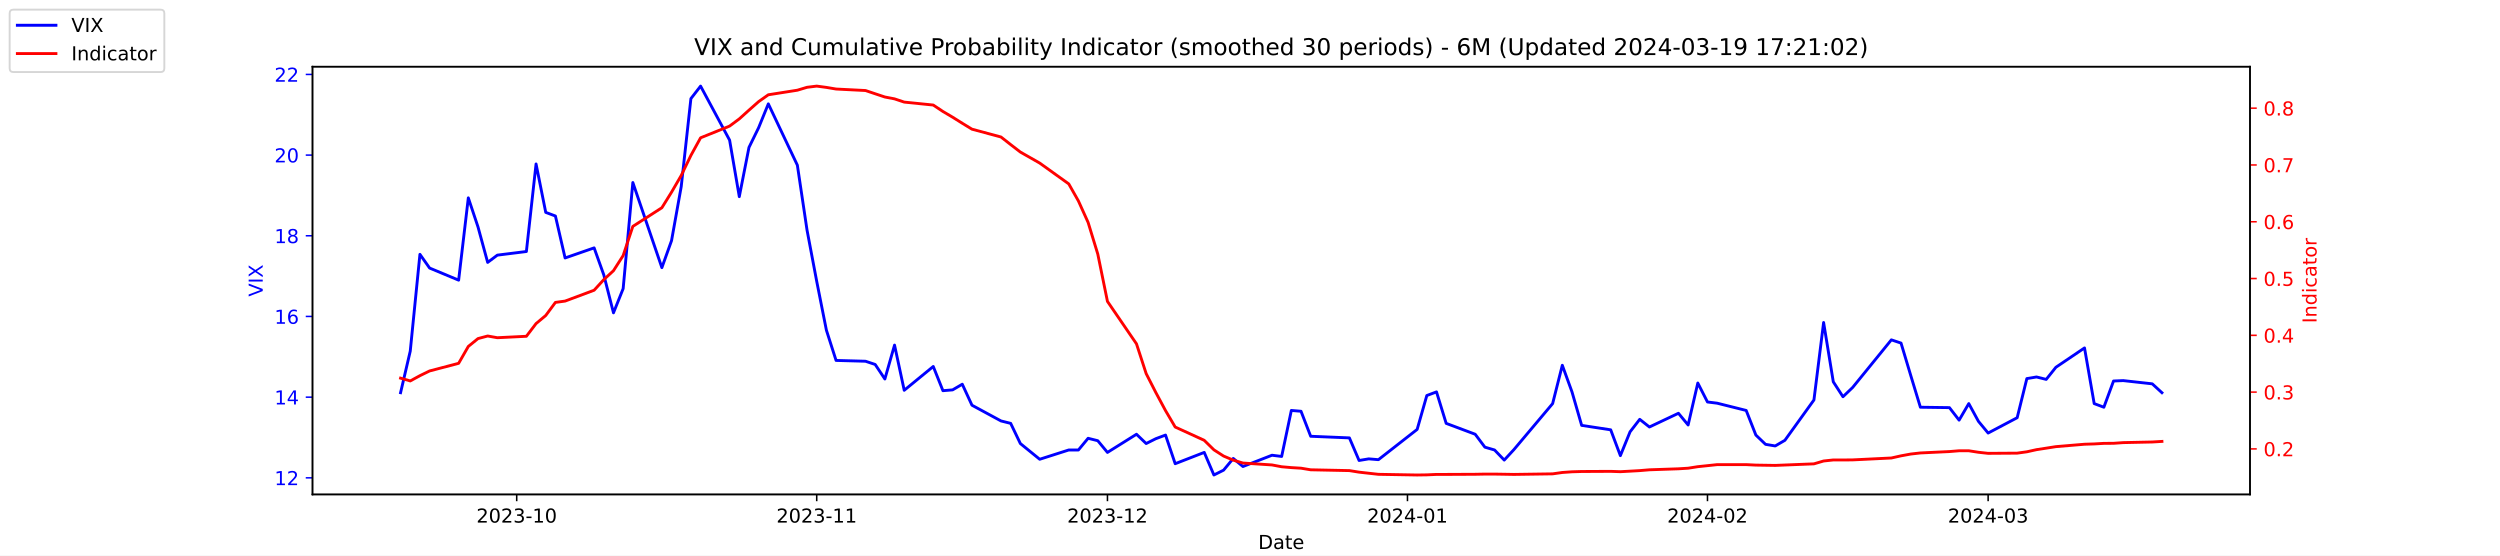
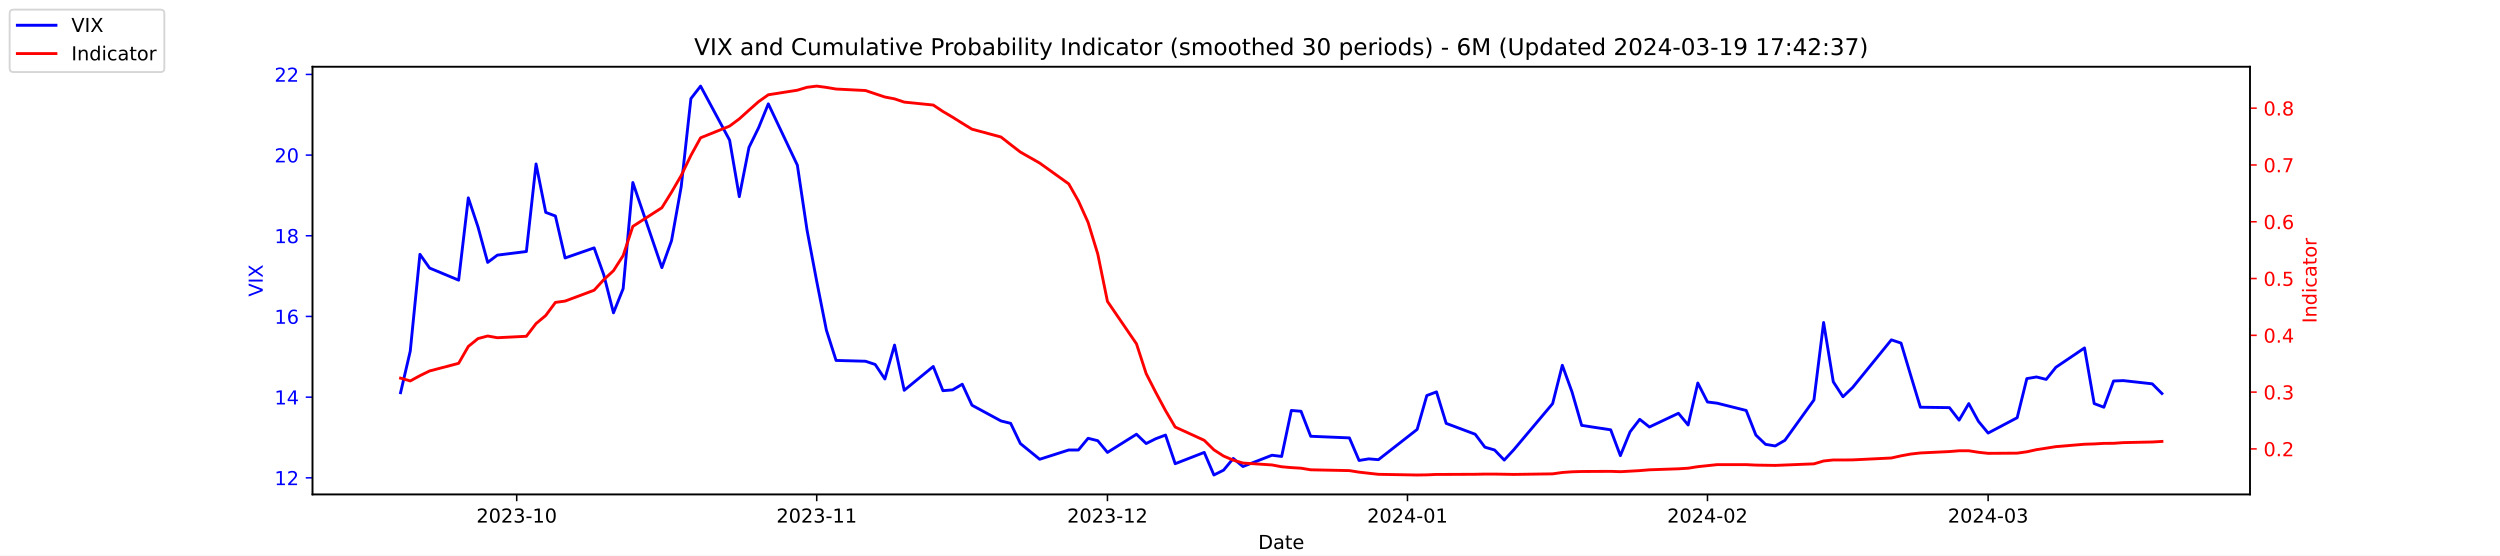
<svg xmlns="http://www.w3.org/2000/svg" xmlns:xlink="http://www.w3.org/1999/xlink" width="1296pt" height="288pt" viewBox="0 0 1296 288" version="1.1">
  <defs>
    <style type="text/css">*{stroke-linejoin: round; stroke-linecap: butt}</style>
  </defs>
  <g id="figure_1">
    <g id="patch_1">
      <path d="M 0 288  L 1296 288  L 1296 0  L 0 0  z " style="fill: #ffffff" />
    </g>
    <g id="axes_1">
      <g id="patch_2">
        <path d="M 162 256.32  L 1166.4 256.32  L 1166.4 34.56  L 162 34.56  z " style="fill: #ffffff" />
      </g>
      <g id="matplotlib.axis_1">
        <g id="xtick_1">
          <g id="line2d_1">
            <defs>
-               <path id="m3335178290" d="M 0 0  L 0 3.5  " style="stroke: #000000; stroke-width: 0.8" />
+               <path id="m1e1914daac" d="M 0 0  L 0 3.5  " style="stroke: #000000; stroke-width: 0.8" />
            </defs>
            <g>
-               <use xlink:href="#m3335178290" x="267.858" y="256.32" style="stroke: #000000; stroke-width: 0.8" />
+               <use xlink:href="#m1e1914daac" x="267.858" y="256.32" style="stroke: #000000; stroke-width: 0.8" />
            </g>
          </g>
          <g id="text_1">
            <g transform="translate(246.9669 270.9184) scale(0.1 -0.1)">
              <defs>
                <path id="DejaVuSans-32" d="M 1228 531  L 3431 531  L 3431 0  L 469 0  L 469 531  Q 828 903 1448 1529  Q 2069 2156 2228 2338  Q 2531 2678 2651 2914  Q 2772 3150 2772 3378  Q 2772 3750 2511 3984  Q 2250 4219 1831 4219  Q 1534 4219 1204 4116  Q 875 4013 500 3803  L 500 4441  Q 881 4594 1212 4672  Q 1544 4750 1819 4750  Q 2544 4750 2975 4387  Q 3406 4025 3406 3419  Q 3406 3131 3298 2873  Q 3191 2616 2906 2266  Q 2828 2175 2409 1742  Q 1991 1309 1228 531  z " transform="scale(0.015625)" />
                <path id="DejaVuSans-30" d="M 2034 4250  Q 1547 4250 1301 3770  Q 1056 3291 1056 2328  Q 1056 1369 1301 889  Q 1547 409 2034 409  Q 2525 409 2770 889  Q 3016 1369 3016 2328  Q 3016 3291 2770 3770  Q 2525 4250 2034 4250  z M 2034 4750  Q 2819 4750 3233 4129  Q 3647 3509 3647 2328  Q 3647 1150 3233 529  Q 2819 -91 2034 -91  Q 1250 -91 836 529  Q 422 1150 422 2328  Q 422 3509 836 4129  Q 1250 4750 2034 4750  z " transform="scale(0.015625)" />
                <path id="DejaVuSans-33" d="M 2597 2516  Q 3050 2419 3304 2112  Q 3559 1806 3559 1356  Q 3559 666 3084 287  Q 2609 -91 1734 -91  Q 1441 -91 1130 -33  Q 819 25 488 141  L 488 750  Q 750 597 1062 519  Q 1375 441 1716 441  Q 2309 441 2620 675  Q 2931 909 2931 1356  Q 2931 1769 2642 2001  Q 2353 2234 1838 2234  L 1294 2234  L 1294 2753  L 1863 2753  Q 2328 2753 2575 2939  Q 2822 3125 2822 3475  Q 2822 3834 2567 4026  Q 2313 4219 1838 4219  Q 1578 4219 1281 4162  Q 984 4106 628 3988  L 628 4550  Q 988 4650 1302 4700  Q 1616 4750 1894 4750  Q 2613 4750 3031 4423  Q 3450 4097 3450 3541  Q 3450 3153 3228 2886  Q 3006 2619 2597 2516  z " transform="scale(0.015625)" />
                <path id="DejaVuSans-2d" d="M 313 2009  L 1997 2009  L 1997 1497  L 313 1497  L 313 2009  z " transform="scale(0.015625)" />
                <path id="DejaVuSans-31" d="M 794 531  L 1825 531  L 1825 4091  L 703 3866  L 703 4441  L 1819 4666  L 2450 4666  L 2450 531  L 3481 531  L 3481 0  L 794 0  L 794 531  z " transform="scale(0.015625)" />
              </defs>
              <use xlink:href="#DejaVuSans-32" />
              <use xlink:href="#DejaVuSans-30" x="63.623" />
              <use xlink:href="#DejaVuSans-32" x="127.246" />
              <use xlink:href="#DejaVuSans-33" x="190.869" />
              <use xlink:href="#DejaVuSans-2d" x="254.492" />
              <use xlink:href="#DejaVuSans-31" x="290.576" />
              <use xlink:href="#DejaVuSans-30" x="354.199" />
            </g>
          </g>
        </g>
        <g id="xtick_2">
          <g id="line2d_2">
            <g>
-               <use xlink:href="#m3335178290" x="423.385" y="256.32" style="stroke: #000000; stroke-width: 0.8" />
+               <use xlink:href="#m1e1914daac" x="423.385" y="256.32" style="stroke: #000000; stroke-width: 0.8" />
            </g>
          </g>
          <g id="text_2">
            <g transform="translate(402.4934 270.9184) scale(0.1 -0.1)">
              <use xlink:href="#DejaVuSans-32" />
              <use xlink:href="#DejaVuSans-30" x="63.623" />
              <use xlink:href="#DejaVuSans-32" x="127.246" />
              <use xlink:href="#DejaVuSans-33" x="190.869" />
              <use xlink:href="#DejaVuSans-2d" x="254.492" />
              <use xlink:href="#DejaVuSans-31" x="290.576" />
              <use xlink:href="#DejaVuSans-31" x="354.199" />
            </g>
          </g>
        </g>
        <g id="xtick_3">
          <g id="line2d_3">
            <g>
-               <use xlink:href="#m3335178290" x="574.103" y="256.32" style="stroke: #000000; stroke-width: 0.8" />
+               <use xlink:href="#m1e1914daac" x="574.103" y="256.32" style="stroke: #000000; stroke-width: 0.8" />
            </g>
          </g>
          <g id="text_3">
            <g transform="translate(553.2119 270.9184) scale(0.1 -0.1)">
              <use xlink:href="#DejaVuSans-32" />
              <use xlink:href="#DejaVuSans-30" x="63.623" />
              <use xlink:href="#DejaVuSans-32" x="127.246" />
              <use xlink:href="#DejaVuSans-33" x="190.869" />
              <use xlink:href="#DejaVuSans-2d" x="254.492" />
              <use xlink:href="#DejaVuSans-31" x="290.576" />
              <use xlink:href="#DejaVuSans-32" x="354.199" />
            </g>
          </g>
        </g>
        <g id="xtick_4">
          <g id="line2d_4">
            <g>
-               <use xlink:href="#m3335178290" x="729.63" y="256.32" style="stroke: #000000; stroke-width: 0.8" />
+               <use xlink:href="#m1e1914daac" x="729.63" y="256.32" style="stroke: #000000; stroke-width: 0.8" />
            </g>
          </g>
          <g id="text_4">
            <g transform="translate(708.7384 270.9184) scale(0.1 -0.1)">
              <defs>
                <path id="DejaVuSans-34" d="M 2419 4116  L 825 1625  L 2419 1625  L 2419 4116  z M 2253 4666  L 3047 4666  L 3047 1625  L 3713 1625  L 3713 1100  L 3047 1100  L 3047 0  L 2419 0  L 2419 1100  L 313 1100  L 313 1709  L 2253 4666  z " transform="scale(0.015625)" />
              </defs>
              <use xlink:href="#DejaVuSans-32" />
              <use xlink:href="#DejaVuSans-30" x="63.623" />
              <use xlink:href="#DejaVuSans-32" x="127.246" />
              <use xlink:href="#DejaVuSans-34" x="190.869" />
              <use xlink:href="#DejaVuSans-2d" x="254.492" />
              <use xlink:href="#DejaVuSans-30" x="290.576" />
              <use xlink:href="#DejaVuSans-31" x="354.199" />
            </g>
          </g>
        </g>
        <g id="xtick_5">
          <g id="line2d_5">
            <g>
-               <use xlink:href="#m3335178290" x="885.156" y="256.32" style="stroke: #000000; stroke-width: 0.8" />
+               <use xlink:href="#m1e1914daac" x="885.156" y="256.32" style="stroke: #000000; stroke-width: 0.8" />
            </g>
          </g>
          <g id="text_5">
            <g transform="translate(864.2649 270.9184) scale(0.1 -0.1)">
              <use xlink:href="#DejaVuSans-32" />
              <use xlink:href="#DejaVuSans-30" x="63.623" />
              <use xlink:href="#DejaVuSans-32" x="127.246" />
              <use xlink:href="#DejaVuSans-34" x="190.869" />
              <use xlink:href="#DejaVuSans-2d" x="254.492" />
              <use xlink:href="#DejaVuSans-30" x="290.576" />
              <use xlink:href="#DejaVuSans-32" x="354.199" />
            </g>
          </g>
        </g>
        <g id="xtick_6">
          <g id="line2d_6">
            <g>
-               <use xlink:href="#m3335178290" x="1030.649" y="256.32" style="stroke: #000000; stroke-width: 0.8" />
+               <use xlink:href="#m1e1914daac" x="1030.649" y="256.32" style="stroke: #000000; stroke-width: 0.8" />
            </g>
          </g>
          <g id="text_6">
            <g transform="translate(1009.757 270.9184) scale(0.1 -0.1)">
              <use xlink:href="#DejaVuSans-32" />
              <use xlink:href="#DejaVuSans-30" x="63.623" />
              <use xlink:href="#DejaVuSans-32" x="127.246" />
              <use xlink:href="#DejaVuSans-34" x="190.869" />
              <use xlink:href="#DejaVuSans-2d" x="254.492" />
              <use xlink:href="#DejaVuSans-30" x="290.576" />
              <use xlink:href="#DejaVuSans-33" x="354.199" />
            </g>
          </g>
        </g>
        <g id="text_7">
          <g transform="translate(652.2492 284.5966) scale(0.1 -0.1)">
            <defs>
              <path id="DejaVuSans-44" d="M 1259 4147  L 1259 519  L 2022 519  Q 2988 519 3436 956  Q 3884 1394 3884 2338  Q 3884 3275 3436 3711  Q 2988 4147 2022 4147  L 1259 4147  z M 628 4666  L 1925 4666  Q 3281 4666 3915 4102  Q 4550 3538 4550 2338  Q 4550 1131 3912 565  Q 3275 0 1925 0  L 628 0  L 628 4666  z " transform="scale(0.015625)" />
              <path id="DejaVuSans-61" d="M 2194 1759  Q 1497 1759 1228 1600  Q 959 1441 959 1056  Q 959 750 1161 570  Q 1363 391 1709 391  Q 2188 391 2477 730  Q 2766 1069 2766 1631  L 2766 1759  L 2194 1759  z M 3341 1997  L 3341 0  L 2766 0  L 2766 531  Q 2569 213 2275 61  Q 1981 -91 1556 -91  Q 1019 -91 701 211  Q 384 513 384 1019  Q 384 1609 779 1909  Q 1175 2209 1959 2209  L 2766 2209  L 2766 2266  Q 2766 2663 2505 2880  Q 2244 3097 1772 3097  Q 1472 3097 1187 3025  Q 903 2953 641 2809  L 641 3341  Q 956 3463 1253 3523  Q 1550 3584 1831 3584  Q 2591 3584 2966 3190  Q 3341 2797 3341 1997  z " transform="scale(0.015625)" />
              <path id="DejaVuSans-74" d="M 1172 4494  L 1172 3500  L 2356 3500  L 2356 3053  L 1172 3053  L 1172 1153  Q 1172 725 1289 603  Q 1406 481 1766 481  L 2356 481  L 2356 0  L 1766 0  Q 1100 0 847 248  Q 594 497 594 1153  L 594 3053  L 172 3053  L 172 3500  L 594 3500  L 594 4494  L 1172 4494  z " transform="scale(0.015625)" />
              <path id="DejaVuSans-65" d="M 3597 1894  L 3597 1613  L 953 1613  Q 991 1019 1311 708  Q 1631 397 2203 397  Q 2534 397 2845 478  Q 3156 559 3463 722  L 3463 178  Q 3153 47 2828 -22  Q 2503 -91 2169 -91  Q 1331 -91 842 396  Q 353 884 353 1716  Q 353 2575 817 3079  Q 1281 3584 2069 3584  Q 2775 3584 3186 3129  Q 3597 2675 3597 1894  z M 3022 2063  Q 3016 2534 2758 2815  Q 2500 3097 2075 3097  Q 1594 3097 1305 2825  Q 1016 2553 972 2059  L 3022 2063  z " transform="scale(0.015625)" />
            </defs>
            <use xlink:href="#DejaVuSans-44" />
            <use xlink:href="#DejaVuSans-61" x="77.002" />
            <use xlink:href="#DejaVuSans-74" x="138.281" />
            <use xlink:href="#DejaVuSans-65" x="177.49" />
          </g>
        </g>
      </g>
      <g id="matplotlib.axis_2">
        <g id="ytick_1">
          <g id="line2d_7">
            <defs>
-               <path id="mb30a0a1534" d="M 0 0  L -3.5 0  " style="stroke: #0000ff; stroke-width: 0.8" />
+               <path id="m2169afa73c" d="M 0 0  L -3.5 0  " style="stroke: #0000ff; stroke-width: 0.8" />
            </defs>
            <g>
-               <use xlink:href="#mb30a0a1534" x="162" y="247.704" style="fill: #0000ff; stroke: #0000ff; stroke-width: 0.8" />
+               <use xlink:href="#m2169afa73c" x="162" y="247.704" style="fill: #0000ff; stroke: #0000ff; stroke-width: 0.8" />
            </g>
          </g>
          <g id="text_8">
            <g style="fill: #0000ff" transform="translate(142.275 251.5031) scale(0.1 -0.1)">
              <use xlink:href="#DejaVuSans-31" />
              <use xlink:href="#DejaVuSans-32" x="63.623" />
            </g>
          </g>
        </g>
        <g id="ytick_2">
          <g id="line2d_8">
            <g>
-               <use xlink:href="#mb30a0a1534" x="162" y="205.878" style="fill: #0000ff; stroke: #0000ff; stroke-width: 0.8" />
+               <use xlink:href="#m2169afa73c" x="162" y="205.878" style="fill: #0000ff; stroke: #0000ff; stroke-width: 0.8" />
            </g>
          </g>
          <g id="text_9">
            <g style="fill: #0000ff" transform="translate(142.275 209.6774) scale(0.1 -0.1)">
              <use xlink:href="#DejaVuSans-31" />
              <use xlink:href="#DejaVuSans-34" x="63.623" />
            </g>
          </g>
        </g>
        <g id="ytick_3">
          <g id="line2d_9">
            <g>
-               <use xlink:href="#mb30a0a1534" x="162" y="164.052" style="fill: #0000ff; stroke: #0000ff; stroke-width: 0.8" />
+               <use xlink:href="#m2169afa73c" x="162" y="164.052" style="fill: #0000ff; stroke: #0000ff; stroke-width: 0.8" />
            </g>
          </g>
          <g id="text_10">
            <g style="fill: #0000ff" transform="translate(142.275 167.8517) scale(0.1 -0.1)">
              <defs>
                <path id="DejaVuSans-36" d="M 2113 2584  Q 1688 2584 1439 2293  Q 1191 2003 1191 1497  Q 1191 994 1439 701  Q 1688 409 2113 409  Q 2538 409 2786 701  Q 3034 994 3034 1497  Q 3034 2003 2786 2293  Q 2538 2584 2113 2584  z M 3366 4563  L 3366 3988  Q 3128 4100 2886 4159  Q 2644 4219 2406 4219  Q 1781 4219 1451 3797  Q 1122 3375 1075 2522  Q 1259 2794 1537 2939  Q 1816 3084 2150 3084  Q 2853 3084 3261 2657  Q 3669 2231 3669 1497  Q 3669 778 3244 343  Q 2819 -91 2113 -91  Q 1303 -91 875 529  Q 447 1150 447 2328  Q 447 3434 972 4092  Q 1497 4750 2381 4750  Q 2619 4750 2861 4703  Q 3103 4656 3366 4563  z " transform="scale(0.015625)" />
              </defs>
              <use xlink:href="#DejaVuSans-31" />
              <use xlink:href="#DejaVuSans-36" x="63.623" />
            </g>
          </g>
        </g>
        <g id="ytick_4">
          <g id="line2d_10">
            <g>
-               <use xlink:href="#mb30a0a1534" x="162" y="122.227" style="fill: #0000ff; stroke: #0000ff; stroke-width: 0.8" />
+               <use xlink:href="#m2169afa73c" x="162" y="122.227" style="fill: #0000ff; stroke: #0000ff; stroke-width: 0.8" />
            </g>
          </g>
          <g id="text_11">
            <g style="fill: #0000ff" transform="translate(142.275 126.0259) scale(0.1 -0.1)">
              <defs>
                <path id="DejaVuSans-38" d="M 2034 2216  Q 1584 2216 1326 1975  Q 1069 1734 1069 1313  Q 1069 891 1326 650  Q 1584 409 2034 409  Q 2484 409 2743 651  Q 3003 894 3003 1313  Q 3003 1734 2745 1975  Q 2488 2216 2034 2216  z M 1403 2484  Q 997 2584 770 2862  Q 544 3141 544 3541  Q 544 4100 942 4425  Q 1341 4750 2034 4750  Q 2731 4750 3128 4425  Q 3525 4100 3525 3541  Q 3525 3141 3298 2862  Q 3072 2584 2669 2484  Q 3125 2378 3379 2068  Q 3634 1759 3634 1313  Q 3634 634 3220 271  Q 2806 -91 2034 -91  Q 1263 -91 848 271  Q 434 634 434 1313  Q 434 1759 690 2068  Q 947 2378 1403 2484  z M 1172 3481  Q 1172 3119 1398 2916  Q 1625 2713 2034 2713  Q 2441 2713 2670 2916  Q 2900 3119 2900 3481  Q 2900 3844 2670 4047  Q 2441 4250 2034 4250  Q 1625 4250 1398 4047  Q 1172 3844 1172 3481  z " transform="scale(0.015625)" />
              </defs>
              <use xlink:href="#DejaVuSans-31" />
              <use xlink:href="#DejaVuSans-38" x="63.623" />
            </g>
          </g>
        </g>
        <g id="ytick_5">
          <g id="line2d_11">
            <g>
-               <use xlink:href="#mb30a0a1534" x="162" y="80.401" style="fill: #0000ff; stroke: #0000ff; stroke-width: 0.8" />
+               <use xlink:href="#m2169afa73c" x="162" y="80.401" style="fill: #0000ff; stroke: #0000ff; stroke-width: 0.8" />
            </g>
          </g>
          <g id="text_12">
            <g style="fill: #0000ff" transform="translate(142.275 84.2002) scale(0.1 -0.1)">
              <use xlink:href="#DejaVuSans-32" />
              <use xlink:href="#DejaVuSans-30" x="63.623" />
            </g>
          </g>
        </g>
        <g id="ytick_6">
          <g id="line2d_12">
            <g>
-               <use xlink:href="#mb30a0a1534" x="162" y="38.575" style="fill: #0000ff; stroke: #0000ff; stroke-width: 0.8" />
+               <use xlink:href="#m2169afa73c" x="162" y="38.575" style="fill: #0000ff; stroke: #0000ff; stroke-width: 0.8" />
            </g>
          </g>
          <g id="text_13">
            <g style="fill: #0000ff" transform="translate(142.275 42.37447) scale(0.1 -0.1)">
              <use xlink:href="#DejaVuSans-32" />
              <use xlink:href="#DejaVuSans-32" x="63.623" />
            </g>
          </g>
        </g>
        <g id="text_14">
          <g style="fill: #0000ff" transform="translate(136.1953 153.7603) rotate(-90) scale(0.1 -0.1)">
            <defs>
              <path id="DejaVuSans-56" d="M 1831 0  L 50 4666  L 709 4666  L 2188 738  L 3669 4666  L 4325 4666  L 2547 0  L 1831 0  z " transform="scale(0.015625)" />
              <path id="DejaVuSans-49" d="M 628 4666  L 1259 4666  L 1259 0  L 628 0  L 628 4666  z " transform="scale(0.015625)" />
              <path id="DejaVuSans-58" d="M 403 4666  L 1081 4666  L 2241 2931  L 3406 4666  L 4084 4666  L 2584 2425  L 4184 0  L 3506 0  L 2194 1984  L 872 0  L 191 0  L 1856 2491  L 403 4666  z " transform="scale(0.015625)" />
            </defs>
            <use xlink:href="#DejaVuSans-56" />
            <use xlink:href="#DejaVuSans-49" x="68.408" />
            <use xlink:href="#DejaVuSans-58" x="97.9" />
          </g>
        </g>
      </g>
      <g id="line2d_13">
-         <path d="M 207.655 203.578  L 212.672 182.037  L 217.689 131.847  L 222.705 138.957  L 237.756 145.231  L 242.773 102.569  L 247.79 117.626  L 252.807 136.029  L 257.824 132.265  L 272.875 130.383  L 277.892 85.002  L 282.909 110.097  L 287.926 111.979  L 292.943 133.729  L 307.994 128.501  L 313.011 142.512  L 318.028 162.17  L 323.045 149.623  L 328.062 94.622  L 343.113 138.748  L 348.13 124.736  L 353.147 96.713  L 358.164 51.123  L 363.181 44.64  L 378.232 72.663  L 383.249 101.941  L 388.266 76.428  L 393.283 66.18  L 398.3 53.842  L 413.351 85.629  L 418.368 119.299  L 423.385 145.858  L 428.402 171.163  L 433.419 186.847  L 448.679 187.266  L 453.696 188.939  L 458.713 196.467  L 463.73 178.901  L 468.747 202.323  L 483.798 189.984  L 488.815 202.532  L 493.832 202.114  L 498.849 199.186  L 503.866 210.061  L 518.917 218.217  L 523.934 219.472  L 528.951 229.928  L 538.984 238.084  L 554.035 233.274  L 559.052 233.274  L 564.069 227.209  L 569.086 228.464  L 574.103 234.529  L 589.154 225.118  L 594.171 229.928  L 599.188 227.418  L 604.205 225.536  L 609.222 240.384  L 624.273 234.529  L 629.29 246.24  L 634.307 243.73  L 639.324 237.666  L 644.341 241.848  L 659.392 235.993  L 664.409 236.62  L 669.426 212.779  L 674.443 213.198  L 679.46 226.164  L 699.528 227  L 704.545 238.711  L 709.562 237.875  L 714.579 238.293  L 734.647 222.608  L 739.664 205.042  L 744.681 203.159  L 749.698 219.472  L 764.749 225.118  L 769.766 231.81  L 774.783 233.274  L 779.8 238.502  L 784.817 233.065  L 804.885 209.224  L 809.902 189.357  L 814.919 203.159  L 819.936 220.517  L 834.986 222.818  L 840.003 236.202  L 845.02 223.863  L 850.037 217.38  L 855.054 221.354  L 870.105 214.243  L 875.122 220.308  L 880.139 198.559  L 885.156 208.388  L 890.173 209.015  L 905.224 212.779  L 910.241 225.536  L 915.258 230.346  L 920.275 231.183  L 925.292 228.255  L 940.343 207.342  L 945.36 167.189  L 950.377 197.931  L 955.394 205.669  L 960.411 200.859  L 980.479 176.182  L 985.496 177.855  L 990.513 194.585  L 995.53 211.106  L 1010.581 211.316  L 1015.598 217.798  L 1020.615 209.224  L 1025.632 218.426  L 1030.649 224.491  L 1045.7 216.544  L 1050.717 196.258  L 1055.734 195.422  L 1060.751 196.677  L 1065.768 190.403  L 1080.61 180.364  L 1085.627 209.224  L 1090.644 211.106  L 1095.661 197.513  L 1100.678 197.304  L 1115.728 198.977  L 1120.745 203.578  " clip-path="url(#pb12f50b828)" style="fill: none; stroke: #0000ff; stroke-width: 1.5; stroke-linecap: square" />
+         <path d="M 207.655 203.578  L 212.672 182.037  L 217.689 131.847  L 222.705 138.957  L 237.756 145.231  L 242.773 102.569  L 247.79 117.626  L 252.807 136.029  L 257.824 132.265  L 272.875 130.383  L 277.892 85.002  L 282.909 110.097  L 287.926 111.979  L 292.943 133.729  L 307.994 128.501  L 313.011 142.512  L 318.028 162.17  L 323.045 149.623  L 328.062 94.622  L 343.113 138.748  L 348.13 124.736  L 353.147 96.713  L 358.164 51.123  L 363.181 44.64  L 378.232 72.663  L 383.249 101.941  L 388.266 76.428  L 393.283 66.18  L 398.3 53.842  L 413.351 85.629  L 418.368 119.299  L 423.385 145.858  L 428.402 171.163  L 433.419 186.847  L 448.679 187.266  L 453.696 188.939  L 458.713 196.467  L 463.73 178.901  L 468.747 202.323  L 483.798 189.984  L 488.815 202.532  L 493.832 202.114  L 498.849 199.186  L 503.866 210.061  L 518.917 218.217  L 523.934 219.472  L 528.951 229.928  L 538.984 238.084  L 554.035 233.274  L 559.052 233.274  L 564.069 227.209  L 569.086 228.464  L 574.103 234.529  L 589.154 225.118  L 594.171 229.928  L 599.188 227.418  L 604.205 225.536  L 609.222 240.384  L 624.273 234.529  L 629.29 246.24  L 634.307 243.73  L 639.324 237.666  L 644.341 241.848  L 659.392 235.993  L 664.409 236.62  L 669.426 212.779  L 674.443 213.198  L 679.46 226.164  L 699.528 227  L 704.545 238.711  L 709.562 237.875  L 714.579 238.293  L 734.647 222.608  L 739.664 205.042  L 744.681 203.159  L 749.698 219.472  L 764.749 225.118  L 769.766 231.81  L 774.783 233.274  L 779.8 238.502  L 784.817 233.065  L 804.885 209.224  L 809.902 189.357  L 814.919 203.159  L 819.936 220.517  L 834.986 222.818  L 840.003 236.202  L 845.02 223.863  L 850.037 217.38  L 855.054 221.354  L 870.105 214.243  L 875.122 220.308  L 880.139 198.559  L 885.156 208.388  L 890.173 209.015  L 905.224 212.779  L 910.241 225.536  L 915.258 230.346  L 920.275 231.183  L 925.292 228.255  L 940.343 207.342  L 945.36 167.189  L 950.377 197.931  L 955.394 205.669  L 960.411 200.859  L 980.479 176.182  L 985.496 177.855  L 990.513 194.585  L 995.53 211.106  L 1010.581 211.316  L 1015.598 217.798  L 1020.615 209.224  L 1025.632 218.426  L 1030.649 224.491  L 1045.7 216.544  L 1050.717 196.258  L 1055.734 195.422  L 1060.751 196.677  L 1065.768 190.403  L 1080.61 180.364  L 1085.627 209.224  L 1090.644 211.106  L 1095.661 197.513  L 1100.678 197.304  L 1115.728 198.977  L 1120.745 203.996  " clip-path="url(#pb22b42eedf)" style="fill: none; stroke: #0000ff; stroke-width: 1.5; stroke-linecap: square" />
      </g>
      <g id="patch_3">
        <path d="M 162 256.32  L 162 34.56  " style="fill: none; stroke: #000000; stroke-width: 0.8; stroke-linejoin: miter; stroke-linecap: square" />
      </g>
      <g id="patch_4">
        <path d="M 1166.4 256.32  L 1166.4 34.56  " style="fill: none; stroke: #000000; stroke-width: 0.8; stroke-linejoin: miter; stroke-linecap: square" />
      </g>
      <g id="patch_5">
        <path d="M 162 256.32  L 1166.4 256.32  " style="fill: none; stroke: #000000; stroke-width: 0.8; stroke-linejoin: miter; stroke-linecap: square" />
      </g>
      <g id="patch_6">
        <path d="M 162 34.56  L 1166.4 34.56  " style="fill: none; stroke: #000000; stroke-width: 0.8; stroke-linejoin: miter; stroke-linecap: square" />
      </g>
    </g>
    <g id="axes_2">
      <g id="matplotlib.axis_3">
        <g id="ytick_7">
          <g id="line2d_14">
            <defs>
-               <path id="mb9a8f8f00f" d="M 0 0  L 3.5 0  " style="stroke: #ff0000; stroke-width: 0.8" />
+               <path id="ma200620e3c" d="M 0 0  L 3.5 0  " style="stroke: #ff0000; stroke-width: 0.8" />
            </defs>
            <g>
-               <use xlink:href="#mb9a8f8f00f" x="1166.4" y="232.713" style="fill: #ff0000; stroke: #ff0000; stroke-width: 0.8" />
+               <use xlink:href="#ma200620e3c" x="1166.4" y="232.713" style="fill: #ff0000; stroke: #ff0000; stroke-width: 0.8" />
            </g>
          </g>
          <g id="text_15">
            <g style="fill: #ff0000" transform="translate(1173.4 236.5124) scale(0.1 -0.1)">
              <defs>
                <path id="DejaVuSans-2e" d="M 684 794  L 1344 794  L 1344 0  L 684 0  L 684 794  z " transform="scale(0.015625)" />
              </defs>
              <use xlink:href="#DejaVuSans-30" />
              <use xlink:href="#DejaVuSans-2e" x="63.623" />
              <use xlink:href="#DejaVuSans-32" x="95.41" />
            </g>
          </g>
        </g>
        <g id="ytick_8">
          <g id="line2d_15">
            <g>
-               <use xlink:href="#mb9a8f8f00f" x="1166.4" y="203.274" style="fill: #ff0000; stroke: #ff0000; stroke-width: 0.8" />
+               <use xlink:href="#ma200620e3c" x="1166.4" y="203.274" style="fill: #ff0000; stroke: #ff0000; stroke-width: 0.8" />
            </g>
          </g>
          <g id="text_16">
            <g style="fill: #ff0000" transform="translate(1173.4 207.0729) scale(0.1 -0.1)">
              <use xlink:href="#DejaVuSans-30" />
              <use xlink:href="#DejaVuSans-2e" x="63.623" />
              <use xlink:href="#DejaVuSans-33" x="95.41" />
            </g>
          </g>
        </g>
        <g id="ytick_9">
          <g id="line2d_16">
            <g>
-               <use xlink:href="#mb9a8f8f00f" x="1166.4" y="173.834" style="fill: #ff0000; stroke: #ff0000; stroke-width: 0.8" />
+               <use xlink:href="#ma200620e3c" x="1166.4" y="173.834" style="fill: #ff0000; stroke: #ff0000; stroke-width: 0.8" />
            </g>
          </g>
          <g id="text_17">
            <g style="fill: #ff0000" transform="translate(1173.4 177.6333) scale(0.1 -0.1)">
              <use xlink:href="#DejaVuSans-30" />
              <use xlink:href="#DejaVuSans-2e" x="63.623" />
              <use xlink:href="#DejaVuSans-34" x="95.41" />
            </g>
          </g>
        </g>
        <g id="ytick_10">
          <g id="line2d_17">
            <g>
-               <use xlink:href="#mb9a8f8f00f" x="1166.4" y="144.395" style="fill: #ff0000; stroke: #ff0000; stroke-width: 0.8" />
+               <use xlink:href="#ma200620e3c" x="1166.4" y="144.395" style="fill: #ff0000; stroke: #ff0000; stroke-width: 0.8" />
            </g>
          </g>
          <g id="text_18">
            <g style="fill: #ff0000" transform="translate(1173.4 148.1937) scale(0.1 -0.1)">
              <defs>
                <path id="DejaVuSans-35" d="M 691 4666  L 3169 4666  L 3169 4134  L 1269 4134  L 1269 2991  Q 1406 3038 1543 3061  Q 1681 3084 1819 3084  Q 2600 3084 3056 2656  Q 3513 2228 3513 1497  Q 3513 744 3044 326  Q 2575 -91 1722 -91  Q 1428 -91 1123 -41  Q 819 9 494 109  L 494 744  Q 775 591 1075 516  Q 1375 441 1709 441  Q 2250 441 2565 725  Q 2881 1009 2881 1497  Q 2881 1984 2565 2268  Q 2250 2553 1709 2553  Q 1456 2553 1204 2497  Q 953 2441 691 2322  L 691 4666  z " transform="scale(0.015625)" />
              </defs>
              <use xlink:href="#DejaVuSans-30" />
              <use xlink:href="#DejaVuSans-2e" x="63.623" />
              <use xlink:href="#DejaVuSans-35" x="95.41" />
            </g>
          </g>
        </g>
        <g id="ytick_11">
          <g id="line2d_18">
            <g>
-               <use xlink:href="#mb9a8f8f00f" x="1166.4" y="114.955" style="fill: #ff0000; stroke: #ff0000; stroke-width: 0.8" />
+               <use xlink:href="#ma200620e3c" x="1166.4" y="114.955" style="fill: #ff0000; stroke: #ff0000; stroke-width: 0.8" />
            </g>
          </g>
          <g id="text_19">
            <g style="fill: #ff0000" transform="translate(1173.4 118.7542) scale(0.1 -0.1)">
              <use xlink:href="#DejaVuSans-30" />
              <use xlink:href="#DejaVuSans-2e" x="63.623" />
              <use xlink:href="#DejaVuSans-36" x="95.41" />
            </g>
          </g>
        </g>
        <g id="ytick_12">
          <g id="line2d_19">
            <g>
-               <use xlink:href="#mb9a8f8f00f" x="1166.4" y="85.515" style="fill: #ff0000; stroke: #ff0000; stroke-width: 0.8" />
+               <use xlink:href="#ma200620e3c" x="1166.4" y="85.515" style="fill: #ff0000; stroke: #ff0000; stroke-width: 0.8" />
            </g>
          </g>
          <g id="text_20">
            <g style="fill: #ff0000" transform="translate(1173.4 89.31461) scale(0.1 -0.1)">
              <defs>
                <path id="DejaVuSans-37" d="M 525 4666  L 3525 4666  L 3525 4397  L 1831 0  L 1172 0  L 2766 4134  L 525 4134  L 525 4666  z " transform="scale(0.015625)" />
              </defs>
              <use xlink:href="#DejaVuSans-30" />
              <use xlink:href="#DejaVuSans-2e" x="63.623" />
              <use xlink:href="#DejaVuSans-37" x="95.41" />
            </g>
          </g>
        </g>
        <g id="ytick_13">
          <g id="line2d_20">
            <g>
-               <use xlink:href="#mb9a8f8f00f" x="1166.4" y="56.076" style="fill: #ff0000; stroke: #ff0000; stroke-width: 0.8" />
+               <use xlink:href="#ma200620e3c" x="1166.4" y="56.076" style="fill: #ff0000; stroke: #ff0000; stroke-width: 0.8" />
            </g>
          </g>
          <g id="text_21">
            <g style="fill: #ff0000" transform="translate(1173.4 59.87505) scale(0.1 -0.1)">
              <use xlink:href="#DejaVuSans-30" />
              <use xlink:href="#DejaVuSans-2e" x="63.623" />
              <use xlink:href="#DejaVuSans-38" x="95.41" />
            </g>
          </g>
        </g>
        <g id="text_22">
          <g style="fill: #ff0000" transform="translate(1200.902 167.5353) rotate(-90) scale(0.1 -0.1)">
            <defs>
              <path id="DejaVuSans-6e" d="M 3513 2113  L 3513 0  L 2938 0  L 2938 2094  Q 2938 2591 2744 2837  Q 2550 3084 2163 3084  Q 1697 3084 1428 2787  Q 1159 2491 1159 1978  L 1159 0  L 581 0  L 581 3500  L 1159 3500  L 1159 2956  Q 1366 3272 1645 3428  Q 1925 3584 2291 3584  Q 2894 3584 3203 3211  Q 3513 2838 3513 2113  z " transform="scale(0.015625)" />
              <path id="DejaVuSans-64" d="M 2906 2969  L 2906 4863  L 3481 4863  L 3481 0  L 2906 0  L 2906 525  Q 2725 213 2448 61  Q 2172 -91 1784 -91  Q 1150 -91 751 415  Q 353 922 353 1747  Q 353 2572 751 3078  Q 1150 3584 1784 3584  Q 2172 3584 2448 3432  Q 2725 3281 2906 2969  z M 947 1747  Q 947 1113 1208 752  Q 1469 391 1925 391  Q 2381 391 2643 752  Q 2906 1113 2906 1747  Q 2906 2381 2643 2742  Q 2381 3103 1925 3103  Q 1469 3103 1208 2742  Q 947 2381 947 1747  z " transform="scale(0.015625)" />
              <path id="DejaVuSans-69" d="M 603 3500  L 1178 3500  L 1178 0  L 603 0  L 603 3500  z M 603 4863  L 1178 4863  L 1178 4134  L 603 4134  L 603 4863  z " transform="scale(0.015625)" />
              <path id="DejaVuSans-63" d="M 3122 3366  L 3122 2828  Q 2878 2963 2633 3030  Q 2388 3097 2138 3097  Q 1578 3097 1268 2742  Q 959 2388 959 1747  Q 959 1106 1268 751  Q 1578 397 2138 397  Q 2388 397 2633 464  Q 2878 531 3122 666  L 3122 134  Q 2881 22 2623 -34  Q 2366 -91 2075 -91  Q 1284 -91 818 406  Q 353 903 353 1747  Q 353 2603 823 3093  Q 1294 3584 2113 3584  Q 2378 3584 2631 3529  Q 2884 3475 3122 3366  z " transform="scale(0.015625)" />
              <path id="DejaVuSans-6f" d="M 1959 3097  Q 1497 3097 1228 2736  Q 959 2375 959 1747  Q 959 1119 1226 758  Q 1494 397 1959 397  Q 2419 397 2687 759  Q 2956 1122 2956 1747  Q 2956 2369 2687 2733  Q 2419 3097 1959 3097  z M 1959 3584  Q 2709 3584 3137 3096  Q 3566 2609 3566 1747  Q 3566 888 3137 398  Q 2709 -91 1959 -91  Q 1206 -91 779 398  Q 353 888 353 1747  Q 353 2609 779 3096  Q 1206 3584 1959 3584  z " transform="scale(0.015625)" />
              <path id="DejaVuSans-72" d="M 2631 2963  Q 2534 3019 2420 3045  Q 2306 3072 2169 3072  Q 1681 3072 1420 2755  Q 1159 2438 1159 1844  L 1159 0  L 581 0  L 581 3500  L 1159 3500  L 1159 2956  Q 1341 3275 1631 3429  Q 1922 3584 2338 3584  Q 2397 3584 2469 3576  Q 2541 3569 2628 3553  L 2631 2963  z " transform="scale(0.015625)" />
            </defs>
            <use xlink:href="#DejaVuSans-49" />
            <use xlink:href="#DejaVuSans-6e" x="29.492" />
            <use xlink:href="#DejaVuSans-64" x="92.871" />
            <use xlink:href="#DejaVuSans-69" x="156.348" />
            <use xlink:href="#DejaVuSans-63" x="184.131" />
            <use xlink:href="#DejaVuSans-61" x="239.111" />
            <use xlink:href="#DejaVuSans-74" x="300.391" />
            <use xlink:href="#DejaVuSans-6f" x="339.6" />
            <use xlink:href="#DejaVuSans-72" x="400.781" />
          </g>
        </g>
      </g>
      <g id="line2d_21">
-         <path d="M 207.655 196.03  L 212.672 197.48  L 217.689 194.751  L 222.705 192.302  L 237.756 188.344  L 242.773 179.6  L 247.79 175.524  L 252.807 174.185  L 257.824 175.072  L 272.875 174.329  L 277.892 167.743  L 282.909 163.548  L 287.926 156.768  L 292.943 156.08  L 307.994 150.454  L 313.011 144.956  L 318.028 140.325  L 323.045 132.481  L 328.062 117.358  L 343.113 107.685  L 348.13 99.611  L 353.147 90.97  L 358.164 80.575  L 363.181 71.441  L 378.232 65.356  L 383.249 61.63  L 388.266 57.104  L 393.283 52.675  L 398.3 49.133  L 413.351 46.763  L 418.368 45.254  L 423.385 44.64  L 428.402 45.308  L 433.419 46.153  L 448.679 46.927  L 453.696 48.615  L 458.713 50.286  L 463.73 51.252  L 468.747 52.928  L 483.798 54.457  L 488.815 57.793  L 493.832 60.754  L 498.849 63.899  L 503.866 66.969  L 518.917 71.025  L 523.934 74.957  L 528.951 78.824  L 538.984 84.54  L 554.035 95.325  L 559.052 104.185  L 564.069 115.298  L 569.086 131.683  L 574.103 156.245  L 589.154 178.256  L 594.171 193.676  L 599.188 203.499  L 604.205 212.853  L 609.222 221.38  L 624.273 228.267  L 629.29 233.189  L 634.307 236.419  L 639.324 238.538  L 644.341 240.04  L 659.392 241.024  L 664.409 241.967  L 669.426 242.407  L 674.443 242.71  L 679.46 243.542  L 699.528 243.962  L 704.545 244.766  L 709.562 245.329  L 714.579 245.887  L 734.647 246.24  L 739.664 246.165  L 744.681 245.938  L 749.698 245.938  L 764.749 245.865  L 769.766 245.769  L 774.783 245.769  L 779.8 245.849  L 784.817 245.938  L 804.885 245.644  L 809.902 244.934  L 814.919 244.579  L 819.936 244.425  L 834.986 244.349  L 840.003 244.525  L 845.02 244.252  L 850.037 243.966  L 855.054 243.542  L 870.105 243.027  L 875.122 242.717  L 880.139 241.924  L 885.156 241.401  L 890.173 240.864  L 905.224 240.864  L 910.241 241.106  L 915.258 241.187  L 920.275 241.268  L 925.292 241.065  L 940.343 240.46  L 945.36 238.98  L 950.377 238.442  L 955.394 238.455  L 960.411 238.405  L 980.479 237.424  L 985.496 236.302  L 990.513 235.377  L 995.53 234.808  L 1010.581 234.091  L 1015.598 233.679  L 1020.615 233.679  L 1025.632 234.458  L 1030.649 235.014  L 1045.7 234.911  L 1050.717 234.214  L 1055.734 233.102  L 1060.751 232.331  L 1065.768 231.541  L 1080.61 230.291  L 1085.627 230.134  L 1090.644 229.843  L 1095.661 229.81  L 1100.678 229.454  L 1115.728 229.128  L 1120.745 228.826  " clip-path="url(#pb12f50b828)" style="fill: none; stroke: #ff0000; stroke-width: 1.5; stroke-linecap: square" />
+         <path d="M 207.655 196.03  L 212.672 197.48  L 217.689 194.751  L 222.705 192.302  L 237.756 188.344  L 242.773 179.6  L 247.79 175.524  L 252.807 174.185  L 257.824 175.072  L 272.875 174.329  L 277.892 167.743  L 282.909 163.548  L 287.926 156.768  L 292.943 156.08  L 307.994 150.454  L 313.011 144.956  L 318.028 140.325  L 323.045 132.481  L 328.062 117.358  L 343.113 107.685  L 348.13 99.611  L 353.147 90.97  L 358.164 80.575  L 363.181 71.441  L 378.232 65.356  L 383.249 61.63  L 388.266 57.104  L 393.283 52.675  L 398.3 49.133  L 413.351 46.763  L 418.368 45.254  L 423.385 44.64  L 428.402 45.308  L 433.419 46.153  L 448.679 46.927  L 453.696 48.615  L 458.713 50.286  L 463.73 51.252  L 468.747 52.928  L 483.798 54.457  L 488.815 57.793  L 493.832 60.754  L 498.849 63.899  L 503.866 66.969  L 518.917 71.025  L 523.934 74.957  L 528.951 78.824  L 538.984 84.54  L 554.035 95.325  L 559.052 104.185  L 564.069 115.298  L 569.086 131.683  L 574.103 156.245  L 589.154 178.256  L 594.171 193.676  L 599.188 203.499  L 604.205 212.853  L 609.222 221.38  L 624.273 228.267  L 629.29 233.189  L 634.307 236.419  L 639.324 238.538  L 644.341 240.04  L 659.392 241.024  L 664.409 241.967  L 669.426 242.407  L 674.443 242.71  L 679.46 243.542  L 699.528 243.962  L 704.545 244.766  L 709.562 245.329  L 714.579 245.887  L 734.647 246.24  L 739.664 246.165  L 744.681 245.938  L 749.698 245.938  L 764.749 245.865  L 769.766 245.769  L 774.783 245.769  L 779.8 245.849  L 784.817 245.938  L 804.885 245.644  L 809.902 244.934  L 814.919 244.579  L 819.936 244.425  L 834.986 244.349  L 840.003 244.525  L 845.02 244.252  L 850.037 243.966  L 855.054 243.542  L 870.105 243.027  L 875.122 242.717  L 880.139 241.924  L 885.156 241.401  L 890.173 240.864  L 905.224 240.864  L 910.241 241.106  L 915.258 241.187  L 920.275 241.268  L 925.292 241.065  L 940.343 240.46  L 945.36 238.98  L 950.377 238.442  L 955.394 238.455  L 960.411 238.405  L 980.479 237.424  L 985.496 236.302  L 990.513 235.377  L 995.53 234.808  L 1010.581 234.091  L 1015.598 233.679  L 1020.615 233.679  L 1025.632 234.458  L 1030.649 235.014  L 1045.7 234.911  L 1050.717 234.214  L 1055.734 233.102  L 1060.751 232.331  L 1065.768 231.541  L 1080.61 230.291  L 1085.627 230.134  L 1090.644 229.843  L 1095.661 229.81  L 1100.678 229.454  L 1115.728 229.128  L 1120.745 228.84  " clip-path="url(#pb22b42eedf)" style="fill: none; stroke: #ff0000; stroke-width: 1.5; stroke-linecap: square" />
      </g>
      <g id="patch_7">
        <path d="M 162 256.32  L 162 34.56  " style="fill: none; stroke: #000000; stroke-width: 0.8; stroke-linejoin: miter; stroke-linecap: square" />
      </g>
      <g id="patch_8">
        <path d="M 1166.4 256.32  L 1166.4 34.56  " style="fill: none; stroke: #000000; stroke-width: 0.8; stroke-linejoin: miter; stroke-linecap: square" />
      </g>
      <g id="patch_9">
        <path d="M 162 256.32  L 1166.4 256.32  " style="fill: none; stroke: #000000; stroke-width: 0.8; stroke-linejoin: miter; stroke-linecap: square" />
      </g>
      <g id="patch_10">
        <path d="M 162 34.56  L 1166.4 34.56  " style="fill: none; stroke: #000000; stroke-width: 0.8; stroke-linejoin: miter; stroke-linecap: square" />
      </g>
      <g id="text_23">
        <g transform="translate(359.8481 28.56) scale(0.12 -0.12)">
          <defs>
            <path id="DejaVuSans-20" transform="scale(0.015625)" />
            <path id="DejaVuSans-43" d="M 4122 4306  L 4122 3641  Q 3803 3938 3442 4084  Q 3081 4231 2675 4231  Q 1875 4231 1450 3742  Q 1025 3253 1025 2328  Q 1025 1406 1450 917  Q 1875 428 2675 428  Q 3081 428 3442 575  Q 3803 722 4122 1019  L 4122 359  Q 3791 134 3420 21  Q 3050 -91 2638 -91  Q 1578 -91 968 557  Q 359 1206 359 2328  Q 359 3453 968 4101  Q 1578 4750 2638 4750  Q 3056 4750 3426 4639  Q 3797 4528 4122 4306  z " transform="scale(0.015625)" />
            <path id="DejaVuSans-75" d="M 544 1381  L 544 3500  L 1119 3500  L 1119 1403  Q 1119 906 1312 657  Q 1506 409 1894 409  Q 2359 409 2629 706  Q 2900 1003 2900 1516  L 2900 3500  L 3475 3500  L 3475 0  L 2900 0  L 2900 538  Q 2691 219 2414 64  Q 2138 -91 1772 -91  Q 1169 -91 856 284  Q 544 659 544 1381  z M 1991 3584  L 1991 3584  z " transform="scale(0.015625)" />
            <path id="DejaVuSans-6d" d="M 3328 2828  Q 3544 3216 3844 3400  Q 4144 3584 4550 3584  Q 5097 3584 5394 3201  Q 5691 2819 5691 2113  L 5691 0  L 5113 0  L 5113 2094  Q 5113 2597 4934 2840  Q 4756 3084 4391 3084  Q 3944 3084 3684 2787  Q 3425 2491 3425 1978  L 3425 0  L 2847 0  L 2847 2094  Q 2847 2600 2669 2842  Q 2491 3084 2119 3084  Q 1678 3084 1418 2786  Q 1159 2488 1159 1978  L 1159 0  L 581 0  L 581 3500  L 1159 3500  L 1159 2956  Q 1356 3278 1631 3431  Q 1906 3584 2284 3584  Q 2666 3584 2933 3390  Q 3200 3197 3328 2828  z " transform="scale(0.015625)" />
            <path id="DejaVuSans-6c" d="M 603 4863  L 1178 4863  L 1178 0  L 603 0  L 603 4863  z " transform="scale(0.015625)" />
            <path id="DejaVuSans-76" d="M 191 3500  L 800 3500  L 1894 563  L 2988 3500  L 3597 3500  L 2284 0  L 1503 0  L 191 3500  z " transform="scale(0.015625)" />
            <path id="DejaVuSans-50" d="M 1259 4147  L 1259 2394  L 2053 2394  Q 2494 2394 2734 2622  Q 2975 2850 2975 3272  Q 2975 3691 2734 3919  Q 2494 4147 2053 4147  L 1259 4147  z M 628 4666  L 2053 4666  Q 2838 4666 3239 4311  Q 3641 3956 3641 3272  Q 3641 2581 3239 2228  Q 2838 1875 2053 1875  L 1259 1875  L 1259 0  L 628 0  L 628 4666  z " transform="scale(0.015625)" />
            <path id="DejaVuSans-62" d="M 3116 1747  Q 3116 2381 2855 2742  Q 2594 3103 2138 3103  Q 1681 3103 1420 2742  Q 1159 2381 1159 1747  Q 1159 1113 1420 752  Q 1681 391 2138 391  Q 2594 391 2855 752  Q 3116 1113 3116 1747  z M 1159 2969  Q 1341 3281 1617 3432  Q 1894 3584 2278 3584  Q 2916 3584 3314 3078  Q 3713 2572 3713 1747  Q 3713 922 3314 415  Q 2916 -91 2278 -91  Q 1894 -91 1617 61  Q 1341 213 1159 525  L 1159 0  L 581 0  L 581 4863  L 1159 4863  L 1159 2969  z " transform="scale(0.015625)" />
            <path id="DejaVuSans-79" d="M 2059 -325  Q 1816 -950 1584 -1140  Q 1353 -1331 966 -1331  L 506 -1331  L 506 -850  L 844 -850  Q 1081 -850 1212 -737  Q 1344 -625 1503 -206  L 1606 56  L 191 3500  L 800 3500  L 1894 763  L 2988 3500  L 3597 3500  L 2059 -325  z " transform="scale(0.015625)" />
            <path id="DejaVuSans-28" d="M 1984 4856  Q 1566 4138 1362 3434  Q 1159 2731 1159 2009  Q 1159 1288 1364 580  Q 1569 -128 1984 -844  L 1484 -844  Q 1016 -109 783 600  Q 550 1309 550 2009  Q 550 2706 781 3412  Q 1013 4119 1484 4856  L 1984 4856  z " transform="scale(0.015625)" />
            <path id="DejaVuSans-73" d="M 2834 3397  L 2834 2853  Q 2591 2978 2328 3040  Q 2066 3103 1784 3103  Q 1356 3103 1142 2972  Q 928 2841 928 2578  Q 928 2378 1081 2264  Q 1234 2150 1697 2047  L 1894 2003  Q 2506 1872 2764 1633  Q 3022 1394 3022 966  Q 3022 478 2636 193  Q 2250 -91 1575 -91  Q 1294 -91 989 -36  Q 684 19 347 128  L 347 722  Q 666 556 975 473  Q 1284 391 1588 391  Q 1994 391 2212 530  Q 2431 669 2431 922  Q 2431 1156 2273 1281  Q 2116 1406 1581 1522  L 1381 1569  Q 847 1681 609 1914  Q 372 2147 372 2553  Q 372 3047 722 3315  Q 1072 3584 1716 3584  Q 2034 3584 2315 3537  Q 2597 3491 2834 3397  z " transform="scale(0.015625)" />
            <path id="DejaVuSans-68" d="M 3513 2113  L 3513 0  L 2938 0  L 2938 2094  Q 2938 2591 2744 2837  Q 2550 3084 2163 3084  Q 1697 3084 1428 2787  Q 1159 2491 1159 1978  L 1159 0  L 581 0  L 581 4863  L 1159 4863  L 1159 2956  Q 1366 3272 1645 3428  Q 1925 3584 2291 3584  Q 2894 3584 3203 3211  Q 3513 2838 3513 2113  z " transform="scale(0.015625)" />
            <path id="DejaVuSans-70" d="M 1159 525  L 1159 -1331  L 581 -1331  L 581 3500  L 1159 3500  L 1159 2969  Q 1341 3281 1617 3432  Q 1894 3584 2278 3584  Q 2916 3584 3314 3078  Q 3713 2572 3713 1747  Q 3713 922 3314 415  Q 2916 -91 2278 -91  Q 1894 -91 1617 61  Q 1341 213 1159 525  z M 3116 1747  Q 3116 2381 2855 2742  Q 2594 3103 2138 3103  Q 1681 3103 1420 2742  Q 1159 2381 1159 1747  Q 1159 1113 1420 752  Q 1681 391 2138 391  Q 2594 391 2855 752  Q 3116 1113 3116 1747  z " transform="scale(0.015625)" />
            <path id="DejaVuSans-29" d="M 513 4856  L 1013 4856  Q 1481 4119 1714 3412  Q 1947 2706 1947 2009  Q 1947 1309 1714 600  Q 1481 -109 1013 -844  L 513 -844  Q 928 -128 1133 580  Q 1338 1288 1338 2009  Q 1338 2731 1133 3434  Q 928 4138 513 4856  z " transform="scale(0.015625)" />
            <path id="DejaVuSans-4d" d="M 628 4666  L 1569 4666  L 2759 1491  L 3956 4666  L 4897 4666  L 4897 0  L 4281 0  L 4281 4097  L 3078 897  L 2444 897  L 1241 4097  L 1241 0  L 628 0  L 628 4666  z " transform="scale(0.015625)" />
            <path id="DejaVuSans-55" d="M 556 4666  L 1191 4666  L 1191 1831  Q 1191 1081 1462 751  Q 1734 422 2344 422  Q 2950 422 3222 751  Q 3494 1081 3494 1831  L 3494 4666  L 4128 4666  L 4128 1753  Q 4128 841 3676 375  Q 3225 -91 2344 -91  Q 1459 -91 1007 375  Q 556 841 556 1753  L 556 4666  z " transform="scale(0.015625)" />
            <path id="DejaVuSans-39" d="M 703 97  L 703 672  Q 941 559 1184 500  Q 1428 441 1663 441  Q 2288 441 2617 861  Q 2947 1281 2994 2138  Q 2813 1869 2534 1725  Q 2256 1581 1919 1581  Q 1219 1581 811 2004  Q 403 2428 403 3163  Q 403 3881 828 4315  Q 1253 4750 1959 4750  Q 2769 4750 3195 4129  Q 3622 3509 3622 2328  Q 3622 1225 3098 567  Q 2575 -91 1691 -91  Q 1453 -91 1209 -44  Q 966 3 703 97  z M 1959 2075  Q 2384 2075 2632 2365  Q 2881 2656 2881 3163  Q 2881 3666 2632 3958  Q 2384 4250 1959 4250  Q 1534 4250 1286 3958  Q 1038 3666 1038 3163  Q 1038 2656 1286 2365  Q 1534 2075 1959 2075  z " transform="scale(0.015625)" />
            <path id="DejaVuSans-3a" d="M 750 794  L 1409 794  L 1409 0  L 750 0  L 750 794  z M 750 3309  L 1409 3309  L 1409 2516  L 750 2516  L 750 3309  z " transform="scale(0.015625)" />
          </defs>
          <use xlink:href="#DejaVuSans-56" />
          <use xlink:href="#DejaVuSans-49" x="68.408" />
          <use xlink:href="#DejaVuSans-58" x="97.9" />
          <use xlink:href="#DejaVuSans-20" x="166.406" />
          <use xlink:href="#DejaVuSans-61" x="198.193" />
          <use xlink:href="#DejaVuSans-6e" x="259.473" />
          <use xlink:href="#DejaVuSans-64" x="322.852" />
          <use xlink:href="#DejaVuSans-20" x="386.328" />
          <use xlink:href="#DejaVuSans-43" x="418.115" />
          <use xlink:href="#DejaVuSans-75" x="487.939" />
          <use xlink:href="#DejaVuSans-6d" x="551.318" />
          <use xlink:href="#DejaVuSans-75" x="648.73" />
          <use xlink:href="#DejaVuSans-6c" x="712.109" />
          <use xlink:href="#DejaVuSans-61" x="739.893" />
          <use xlink:href="#DejaVuSans-74" x="801.172" />
          <use xlink:href="#DejaVuSans-69" x="840.381" />
          <use xlink:href="#DejaVuSans-76" x="868.164" />
          <use xlink:href="#DejaVuSans-65" x="927.344" />
          <use xlink:href="#DejaVuSans-20" x="988.867" />
          <use xlink:href="#DejaVuSans-50" x="1020.654" />
          <use xlink:href="#DejaVuSans-72" x="1079.207" />
          <use xlink:href="#DejaVuSans-6f" x="1118.07" />
          <use xlink:href="#DejaVuSans-62" x="1179.252" />
          <use xlink:href="#DejaVuSans-61" x="1242.729" />
          <use xlink:href="#DejaVuSans-62" x="1304.008" />
          <use xlink:href="#DejaVuSans-69" x="1367.484" />
          <use xlink:href="#DejaVuSans-6c" x="1395.268" />
          <use xlink:href="#DejaVuSans-69" x="1423.051" />
          <use xlink:href="#DejaVuSans-74" x="1450.834" />
          <use xlink:href="#DejaVuSans-79" x="1490.043" />
          <use xlink:href="#DejaVuSans-20" x="1549.223" />
          <use xlink:href="#DejaVuSans-49" x="1581.01" />
          <use xlink:href="#DejaVuSans-6e" x="1610.502" />
          <use xlink:href="#DejaVuSans-64" x="1673.881" />
          <use xlink:href="#DejaVuSans-69" x="1737.357" />
          <use xlink:href="#DejaVuSans-63" x="1765.141" />
          <use xlink:href="#DejaVuSans-61" x="1820.121" />
          <use xlink:href="#DejaVuSans-74" x="1881.4" />
          <use xlink:href="#DejaVuSans-6f" x="1920.609" />
          <use xlink:href="#DejaVuSans-72" x="1981.791" />
          <use xlink:href="#DejaVuSans-20" x="2022.904" />
          <use xlink:href="#DejaVuSans-28" x="2054.691" />
          <use xlink:href="#DejaVuSans-73" x="2093.705" />
          <use xlink:href="#DejaVuSans-6d" x="2145.805" />
          <use xlink:href="#DejaVuSans-6f" x="2243.217" />
          <use xlink:href="#DejaVuSans-6f" x="2304.398" />
          <use xlink:href="#DejaVuSans-74" x="2365.58" />
          <use xlink:href="#DejaVuSans-68" x="2404.789" />
          <use xlink:href="#DejaVuSans-65" x="2468.168" />
          <use xlink:href="#DejaVuSans-64" x="2529.691" />
          <use xlink:href="#DejaVuSans-20" x="2593.168" />
          <use xlink:href="#DejaVuSans-33" x="2624.955" />
          <use xlink:href="#DejaVuSans-30" x="2688.578" />
          <use xlink:href="#DejaVuSans-20" x="2752.201" />
          <use xlink:href="#DejaVuSans-70" x="2783.988" />
          <use xlink:href="#DejaVuSans-65" x="2847.465" />
          <use xlink:href="#DejaVuSans-72" x="2908.988" />
          <use xlink:href="#DejaVuSans-69" x="2950.102" />
          <use xlink:href="#DejaVuSans-6f" x="2977.885" />
          <use xlink:href="#DejaVuSans-64" x="3039.066" />
          <use xlink:href="#DejaVuSans-73" x="3102.543" />
          <use xlink:href="#DejaVuSans-29" x="3154.643" />
          <use xlink:href="#DejaVuSans-20" x="3193.656" />
          <use xlink:href="#DejaVuSans-2d" x="3225.443" />
          <use xlink:href="#DejaVuSans-20" x="3261.527" />
          <use xlink:href="#DejaVuSans-36" x="3293.314" />
          <use xlink:href="#DejaVuSans-4d" x="3356.938" />
          <use xlink:href="#DejaVuSans-20" x="3443.217" />
          <use xlink:href="#DejaVuSans-28" x="3475.004" />
          <use xlink:href="#DejaVuSans-55" x="3514.018" />
          <use xlink:href="#DejaVuSans-70" x="3587.211" />
          <use xlink:href="#DejaVuSans-64" x="3650.688" />
          <use xlink:href="#DejaVuSans-61" x="3714.164" />
          <use xlink:href="#DejaVuSans-74" x="3775.443" />
          <use xlink:href="#DejaVuSans-65" x="3814.652" />
          <use xlink:href="#DejaVuSans-64" x="3876.176" />
          <use xlink:href="#DejaVuSans-20" x="3939.652" />
          <use xlink:href="#DejaVuSans-32" x="3971.439" />
          <use xlink:href="#DejaVuSans-30" x="4035.062" />
          <use xlink:href="#DejaVuSans-32" x="4098.686" />
          <use xlink:href="#DejaVuSans-34" x="4162.309" />
          <use xlink:href="#DejaVuSans-2d" x="4225.932" />
          <use xlink:href="#DejaVuSans-30" x="4262.016" />
          <use xlink:href="#DejaVuSans-33" x="4325.639" />
          <use xlink:href="#DejaVuSans-2d" x="4389.262" />
          <use xlink:href="#DejaVuSans-31" x="4425.346" />
          <use xlink:href="#DejaVuSans-39" x="4488.969" />
          <use xlink:href="#DejaVuSans-20" x="4552.592" />
          <use xlink:href="#DejaVuSans-31" x="4584.379" />
          <use xlink:href="#DejaVuSans-37" x="4648.002" />
          <use xlink:href="#DejaVuSans-3a" x="4711.625" />
-           <use xlink:href="#DejaVuSans-32" x="4745.316" />
-           <use xlink:href="#DejaVuSans-31" x="4808.939" />
+           <use xlink:href="#DejaVuSans-34" x="4745.316" />
+           <use xlink:href="#DejaVuSans-32" x="4808.939" />
          <use xlink:href="#DejaVuSans-3a" x="4872.562" />
-           <use xlink:href="#DejaVuSans-30" x="4906.254" />
-           <use xlink:href="#DejaVuSans-32" x="4969.877" />
+           <use xlink:href="#DejaVuSans-33" x="4906.254" />
+           <use xlink:href="#DejaVuSans-37" x="4969.877" />
          <use xlink:href="#DejaVuSans-29" x="5033.5" />
        </g>
      </g>
    </g>
    <g id="legend_1">
      <g id="patch_11">
        <path d="M 7 37.356  L 83.191 37.356  Q 85.191 37.356 85.191 35.356  L 85.191 7  Q 85.191 5 83.191 5  L 7 5  Q 5 5 5 7  L 5 35.356  Q 5 37.356 7 37.356  z " style="fill: #ffffff; opacity: 0.8; stroke: #cccccc; stroke-linejoin: miter" />
      </g>
      <g id="line2d_22">
        <path d="M 9 13.098  L 19 13.098  L 29 13.098  " style="fill: none; stroke: #0000ff; stroke-width: 1.5; stroke-linecap: square" />
      </g>
      <g id="text_24">
        <g transform="translate(37 16.59844) scale(0.1 -0.1)">
          <use xlink:href="#DejaVuSans-56" />
          <use xlink:href="#DejaVuSans-49" x="68.408" />
          <use xlink:href="#DejaVuSans-58" x="97.9" />
        </g>
      </g>
      <g id="line2d_23">
        <path d="M 9 27.777  L 19 27.777  L 29 27.777  " style="fill: none; stroke: #ff0000; stroke-width: 1.5; stroke-linecap: square" />
      </g>
      <g id="text_25">
        <g transform="translate(37 31.27656) scale(0.1 -0.1)">
          <use xlink:href="#DejaVuSans-49" />
          <use xlink:href="#DejaVuSans-6e" x="29.492" />
          <use xlink:href="#DejaVuSans-64" x="92.871" />
          <use xlink:href="#DejaVuSans-69" x="156.348" />
          <use xlink:href="#DejaVuSans-63" x="184.131" />
          <use xlink:href="#DejaVuSans-61" x="239.111" />
          <use xlink:href="#DejaVuSans-74" x="300.391" />
          <use xlink:href="#DejaVuSans-6f" x="339.6" />
          <use xlink:href="#DejaVuSans-72" x="400.781" />
        </g>
      </g>
    </g>
  </g>
  <defs>
-     <clipPath id="pb12f50b828">
+     <clipPath id="pb22b42eedf">
      <rect x="162" y="34.56" width="1004.4" height="221.76" />
    </clipPath>
  </defs>
</svg>
